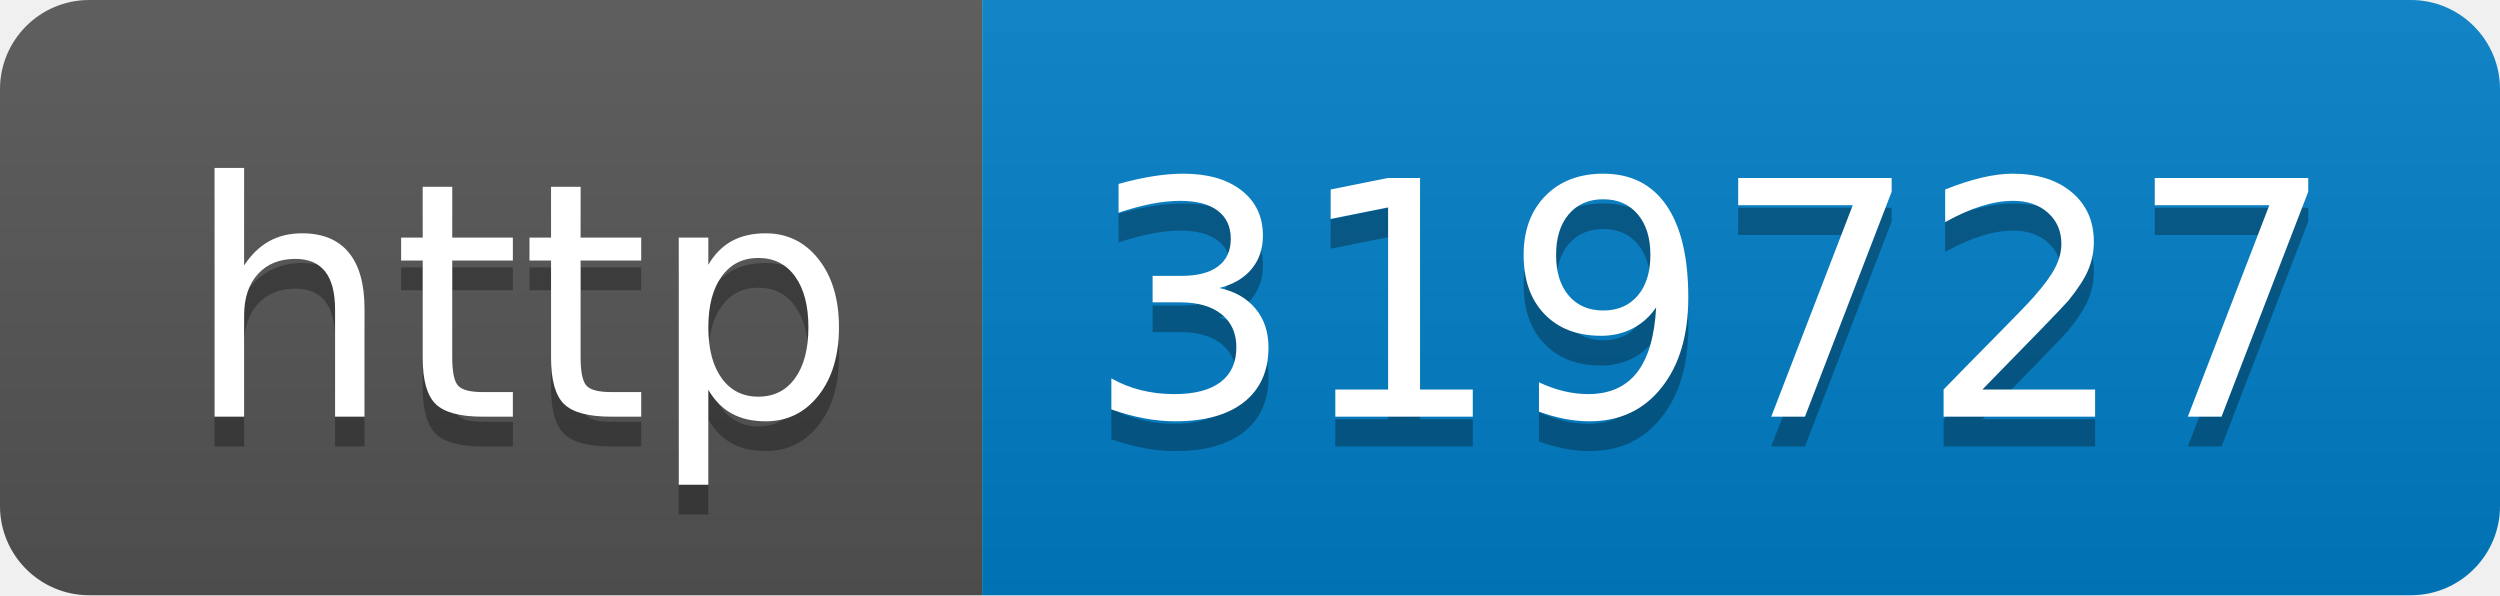
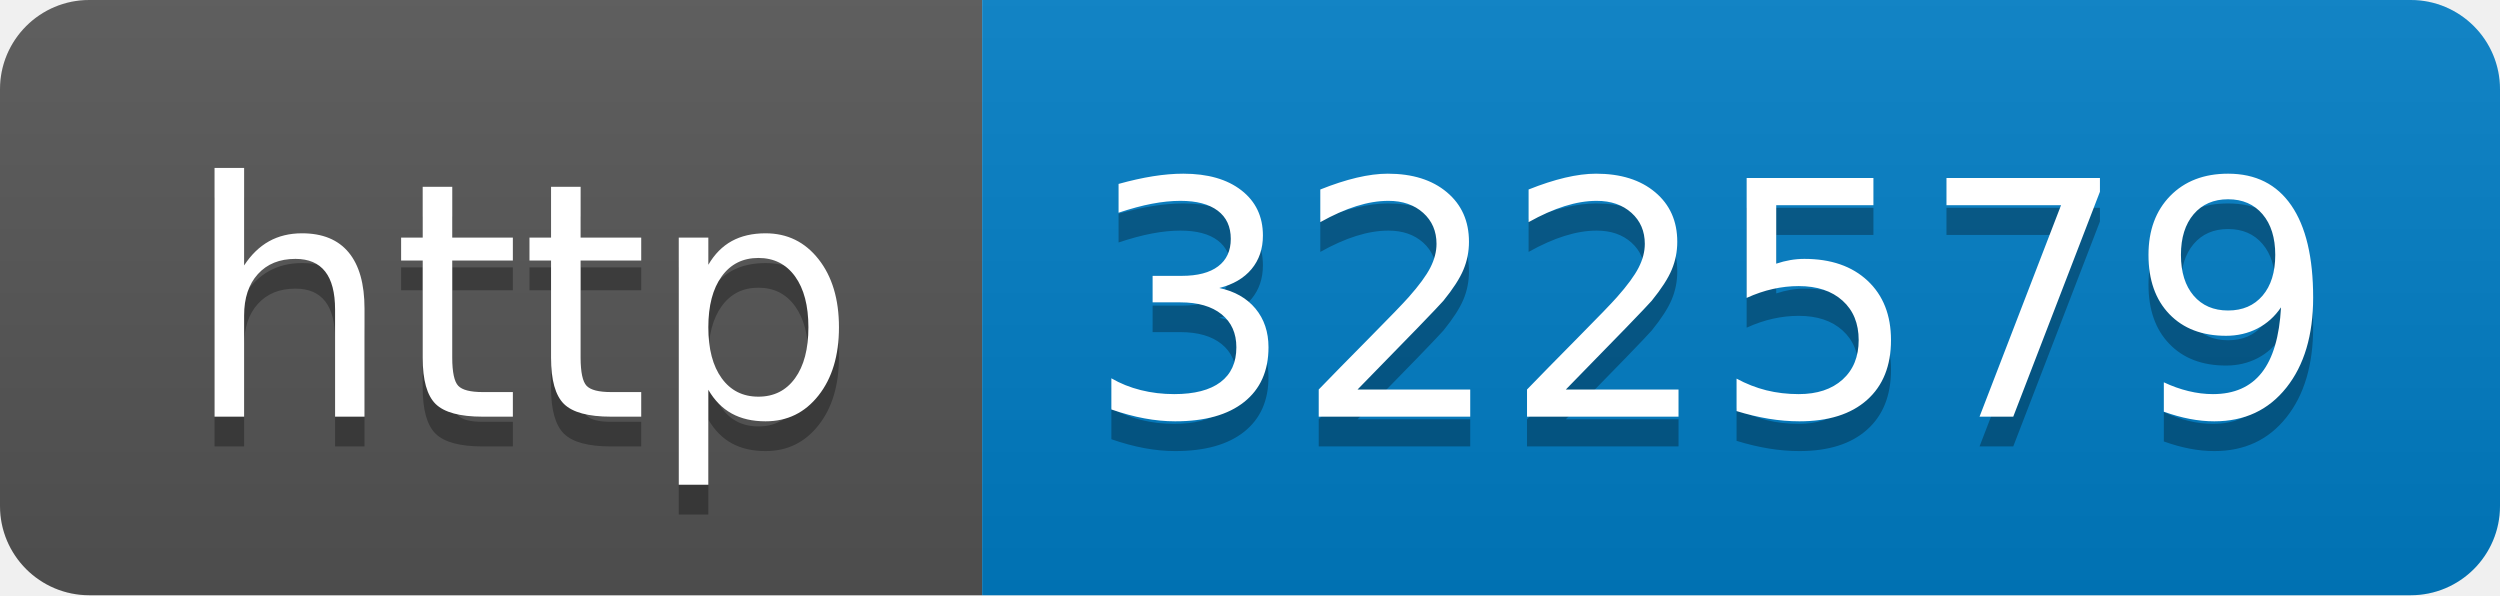
- <svg xmlns="http://www.w3.org/2000/svg" width="84" height="20" role="img" aria-label="http: 319727">
+ <svg xmlns="http://www.w3.org/2000/svg" width="84" height="20" role="img" aria-label="http: 322579">
  <linearGradient id="s" x2="0" y2="100%">
    <stop offset="0" stop-color="#bbb" stop-opacity=".1" />
    <stop offset="1" stop-opacity=".1" />
  </linearGradient>
  <clipPath id="r">
    <rect width="84" height="20" rx="3" fill="#fff" />
  </clipPath>
  <g clip-path="url(#r)">
    <rect width="33" height="20" fill="#555" />
    <rect x="33" width="51" height="20" fill="#007ec6" />
    <rect width="84" height="20" fill="url(#s)" />
  </g>
  <g fill="#fff" text-anchor="middle" font-family="Verdana,Geneva,DejaVu Sans,sans-serif" text-rendering="geometricPrecision" font-size="110">
    <text aria-hidden="true" x="175" y="150" fill="#010101" fill-opacity=".3" transform="scale(.1)" textLength="230">http</text>
    <text x="175" y="140" transform="scale(.1)" fill="#fff" textLength="230">http</text>
-     <text aria-hidden="true" x="575" y="150" fill="#010101" fill-opacity=".3" transform="scale(.1)" textLength="410">319727</text>
-     <text x="575" y="140" transform="scale(.1)" fill="#fff" textLength="410">319727</text>
+     <text aria-hidden="true" x="575" y="150" fill="#010101" fill-opacity=".3" transform="scale(.1)" textLength="410">322579</text>
+     <text x="575" y="140" transform="scale(.1)" fill="#fff" textLength="410">322579</text>
  </g>
</svg>
